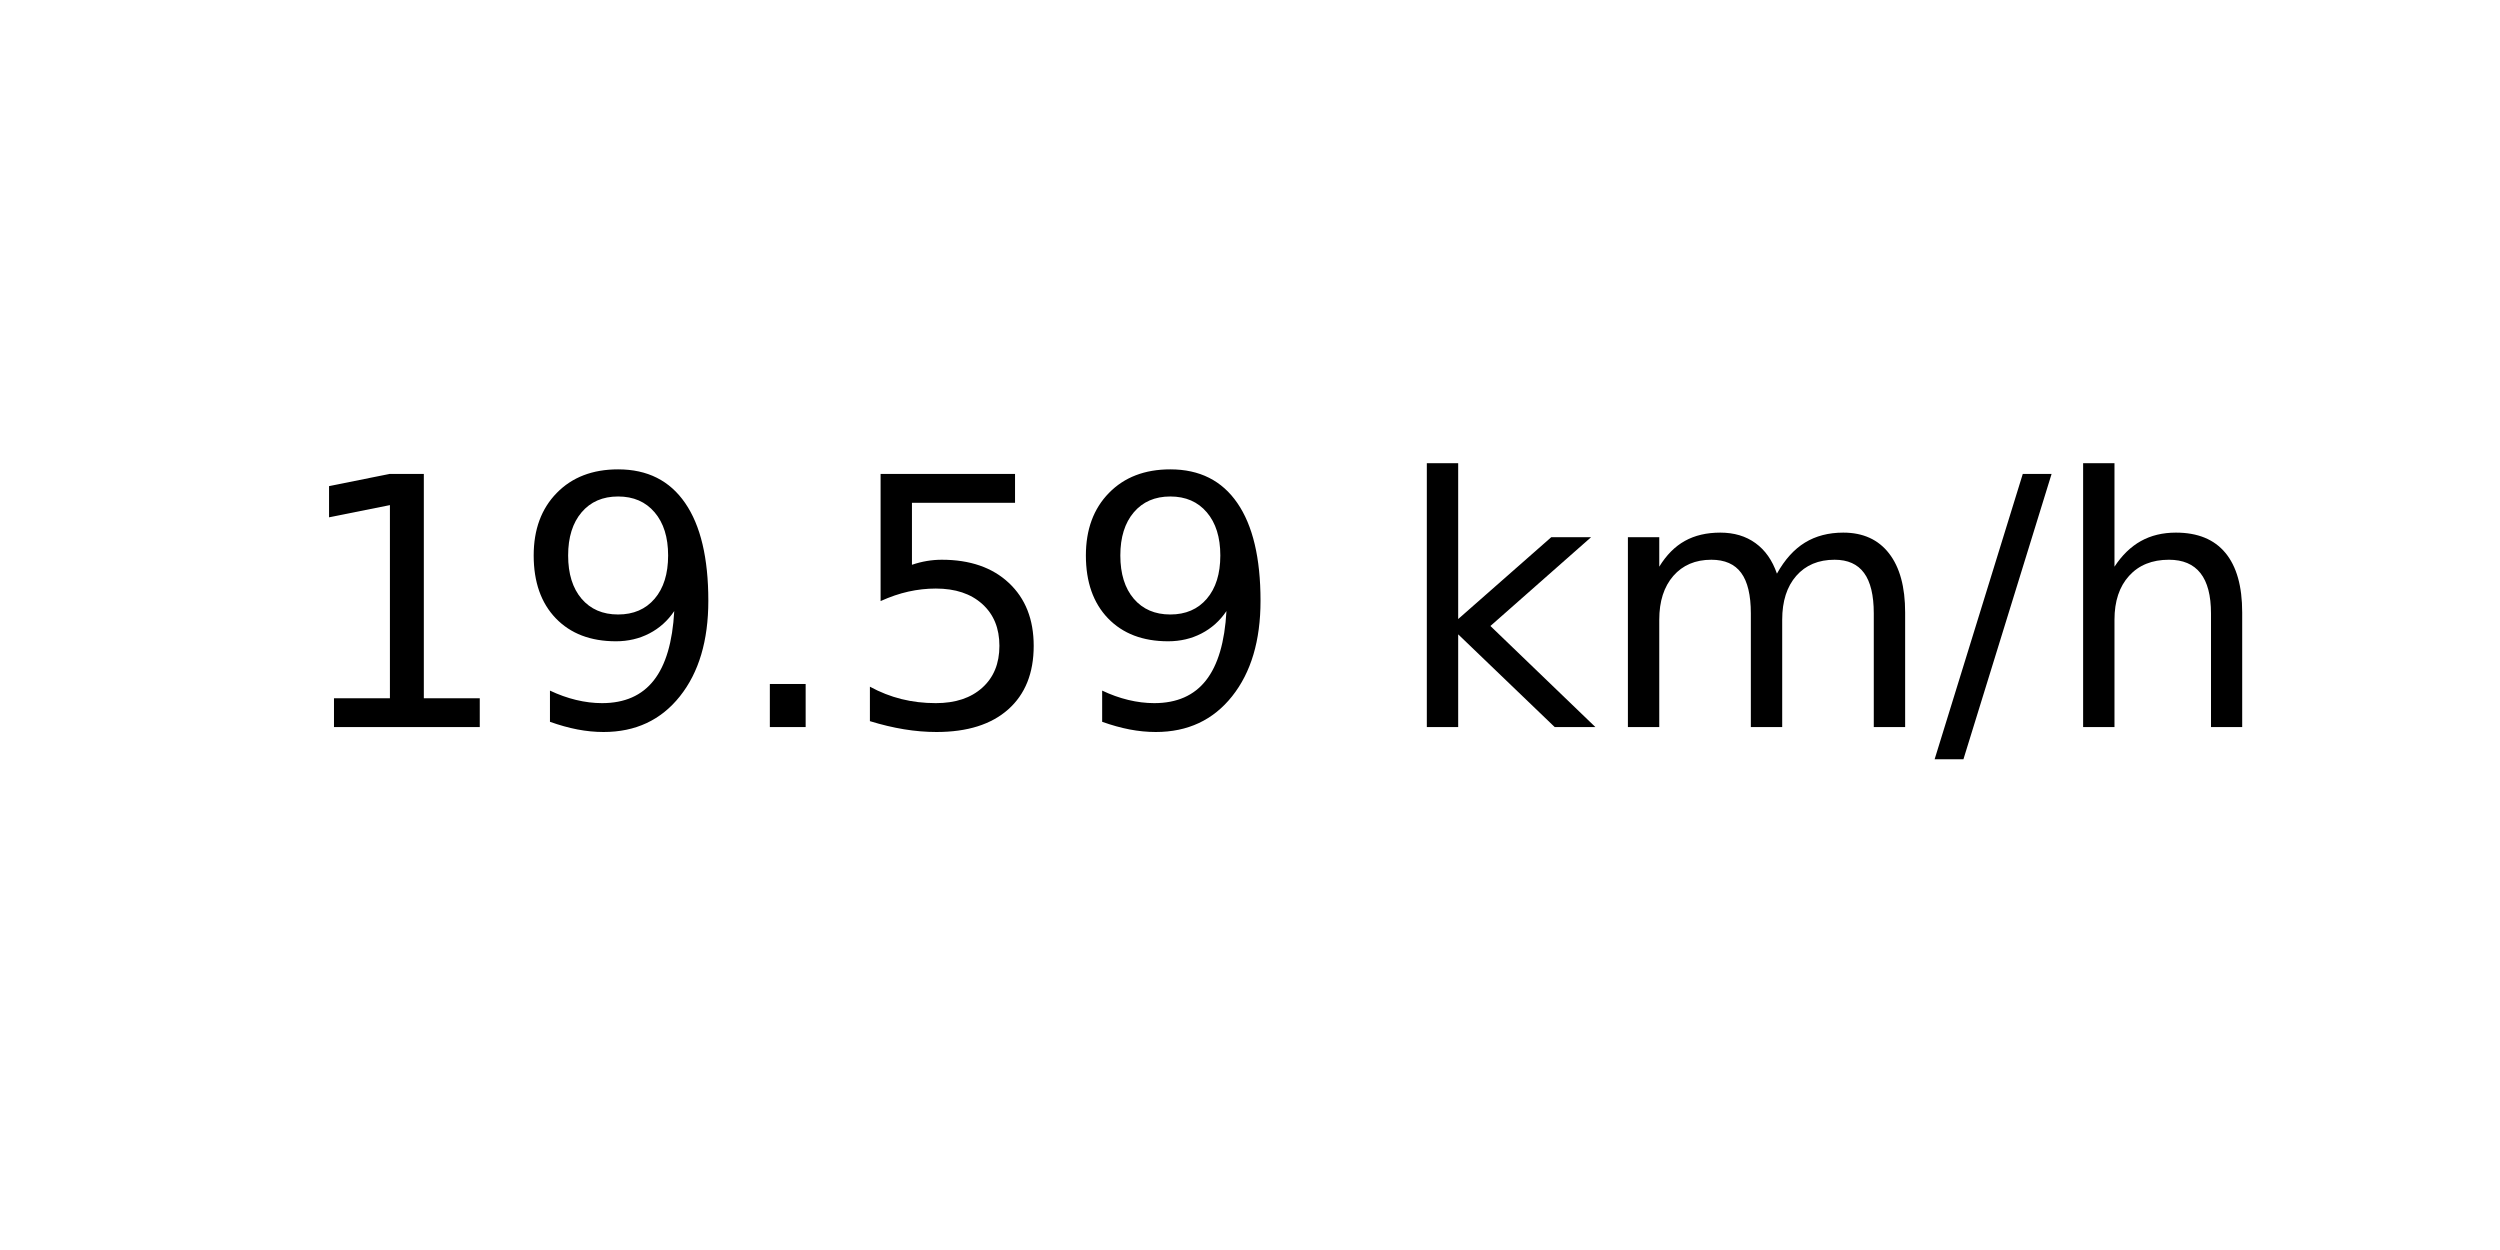
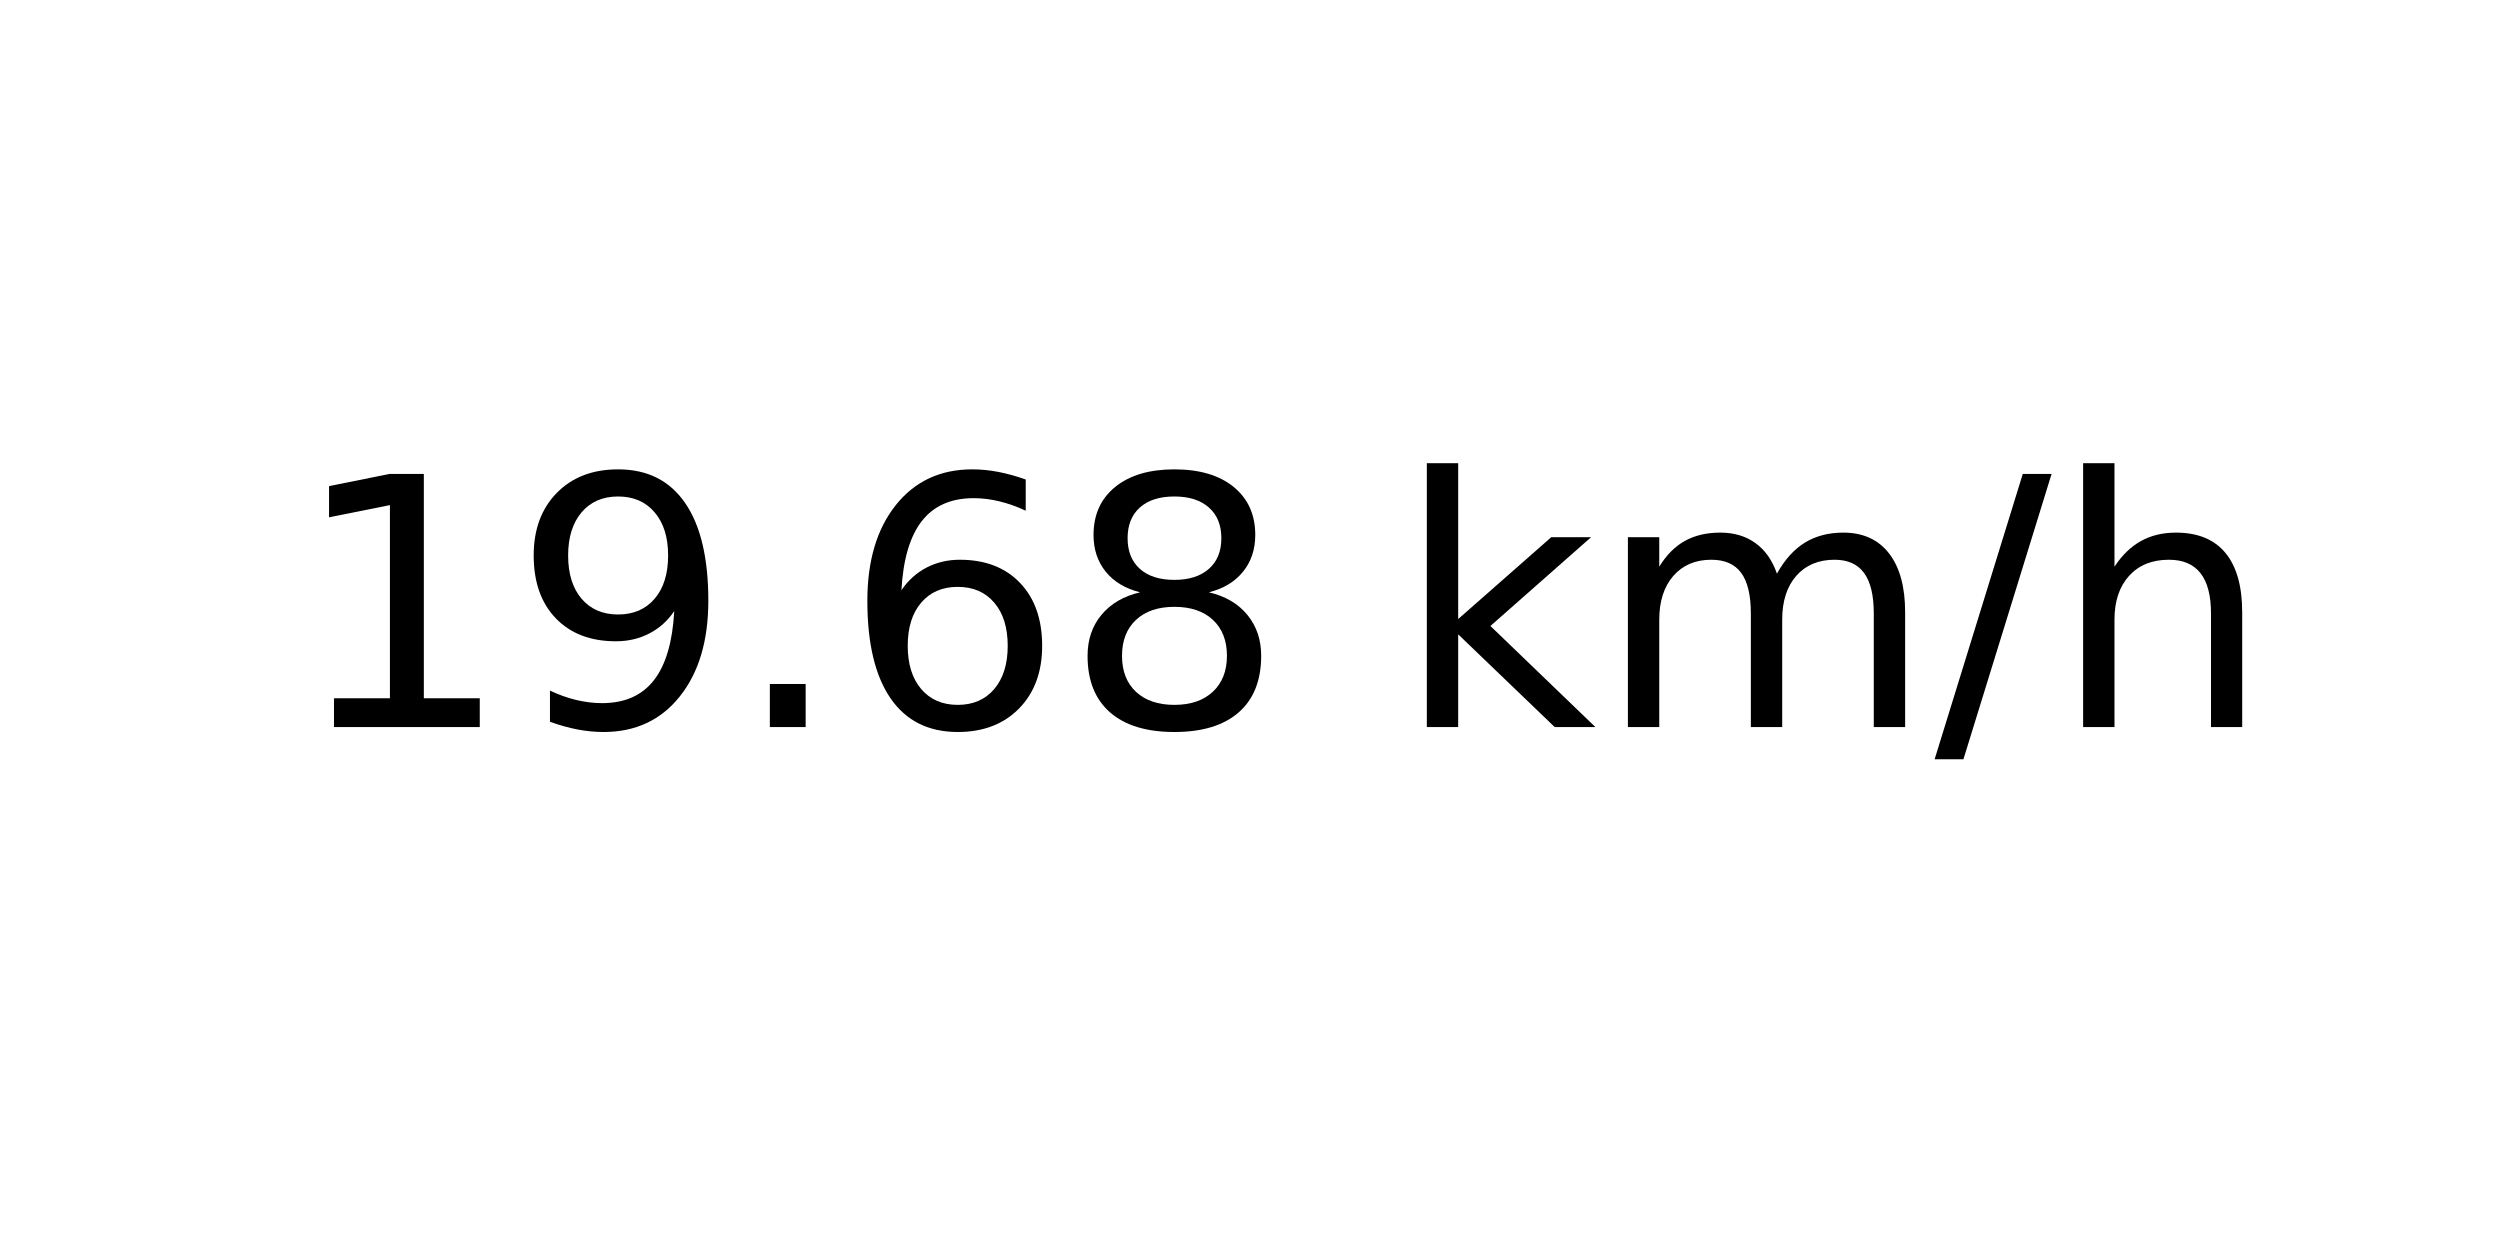
<svg xmlns="http://www.w3.org/2000/svg" xmlns:xlink="http://www.w3.org/1999/xlink" width="72pt" height="36pt" viewBox="0 0 72 36" version="1.1">
  <defs>
    <style type="text/css">*{stroke-linejoin: round; stroke-linecap: butt}</style>
  </defs>
  <g id="figure_1">
    <g id="axes_1">
      <g id="text_1">
        <g transform="translate(8.378125 20.93937) scale(0.1 -0.1)">
          <defs>
            <path id="DejaVuSans-31" d="M 794 531  L 1825 531  L 1825 4091  L 703 3866  L 703 4441  L 1819 4666  L 2450 4666  L 2450 531  L 3481 531  L 3481 0  L 794 0  L 794 531  z " transform="scale(0.015625)" />
            <path id="DejaVuSans-39" d="M 703 97  L 703 672  Q 941 559 1184 500  Q 1428 441 1663 441  Q 2288 441 2617 861  Q 2947 1281 2994 2138  Q 2813 1869 2534 1725  Q 2256 1581 1919 1581  Q 1219 1581 811 2004  Q 403 2428 403 3163  Q 403 3881 828 4315  Q 1253 4750 1959 4750  Q 2769 4750 3195 4129  Q 3622 3509 3622 2328  Q 3622 1225 3098 567  Q 2575 -91 1691 -91  Q 1453 -91 1209 -44  Q 966 3 703 97  z M 1959 2075  Q 2384 2075 2632 2365  Q 2881 2656 2881 3163  Q 2881 3666 2632 3958  Q 2384 4250 1959 4250  Q 1534 4250 1286 3958  Q 1038 3666 1038 3163  Q 1038 2656 1286 2365  Q 1534 2075 1959 2075  z " transform="scale(0.015625)" />
            <path id="DejaVuSans-2e" d="M 684 794  L 1344 794  L 1344 0  L 684 0  L 684 794  z " transform="scale(0.015625)" />
-             <path id="DejaVuSans-35" d="M 691 4666  L 3169 4666  L 3169 4134  L 1269 4134  L 1269 2991  Q 1406 3038 1543 3061  Q 1681 3084 1819 3084  Q 2600 3084 3056 2656  Q 3513 2228 3513 1497  Q 3513 744 3044 326  Q 2575 -91 1722 -91  Q 1428 -91 1123 -41  Q 819 9 494 109  L 494 744  Q 775 591 1075 516  Q 1375 441 1709 441  Q 2250 441 2565 725  Q 2881 1009 2881 1497  Q 2881 1984 2565 2268  Q 2250 2553 1709 2553  Q 1456 2553 1204 2497  Q 953 2441 691 2322  L 691 4666  z " transform="scale(0.015625)" />
+             <path id="DejaVuSans-36" d="M 2113 2584  Q 1688 2584 1439 2293  Q 1191 2003 1191 1497  Q 1191 994 1439 701  Q 1688 409 2113 409  Q 2538 409 2786 701  Q 3034 994 3034 1497  Q 3034 2003 2786 2293  Q 2538 2584 2113 2584  z M 3366 4563  L 3366 3988  Q 3128 4100 2886 4159  Q 2644 4219 2406 4219  Q 1781 4219 1451 3797  Q 1122 3375 1075 2522  Q 1259 2794 1537 2939  Q 1816 3084 2150 3084  Q 2853 3084 3261 2657  Q 3669 2231 3669 1497  Q 3669 778 3244 343  Q 2819 -91 2113 -91  Q 1303 -91 875 529  Q 447 1150 447 2328  Q 447 3434 972 4092  Q 1497 4750 2381 4750  Q 2619 4750 2861 4703  Q 3103 4656 3366 4563  z " transform="scale(0.015625)" />
+             <path id="DejaVuSans-38" d="M 2034 2216  Q 1584 2216 1326 1975  Q 1069 1734 1069 1313  Q 1069 891 1326 650  Q 1584 409 2034 409  Q 2484 409 2743 651  Q 3003 894 3003 1313  Q 3003 1734 2745 1975  Q 2488 2216 2034 2216  z M 1403 2484  Q 997 2584 770 2862  Q 544 3141 544 3541  Q 544 4100 942 4425  Q 1341 4750 2034 4750  Q 2731 4750 3128 4425  Q 3525 4100 3525 3541  Q 3525 3141 3298 2862  Q 3072 2584 2669 2484  Q 3125 2378 3379 2068  Q 3634 1759 3634 1313  Q 3634 634 3220 271  Q 2806 -91 2034 -91  Q 1263 -91 848 271  Q 434 634 434 1313  Q 434 1759 690 2068  Q 947 2378 1403 2484  z M 1172 3481  Q 1172 3119 1398 2916  Q 1625 2713 2034 2713  Q 2441 2713 2670 2916  Q 2900 3119 2900 3481  Q 2900 3844 2670 4047  Q 2441 4250 2034 4250  Q 1625 4250 1398 4047  Q 1172 3844 1172 3481  z " transform="scale(0.015625)" />
            <path id="DejaVuSans-20" transform="scale(0.015625)" />
            <path id="DejaVuSans-6b" d="M 581 4863  L 1159 4863  L 1159 1991  L 2875 3500  L 3609 3500  L 1753 1863  L 3688 0  L 2938 0  L 1159 1709  L 1159 0  L 581 0  L 581 4863  z " transform="scale(0.015625)" />
            <path id="DejaVuSans-6d" d="M 3328 2828  Q 3544 3216 3844 3400  Q 4144 3584 4550 3584  Q 5097 3584 5394 3201  Q 5691 2819 5691 2113  L 5691 0  L 5113 0  L 5113 2094  Q 5113 2597 4934 2840  Q 4756 3084 4391 3084  Q 3944 3084 3684 2787  Q 3425 2491 3425 1978  L 3425 0  L 2847 0  L 2847 2094  Q 2847 2600 2669 2842  Q 2491 3084 2119 3084  Q 1678 3084 1418 2786  Q 1159 2488 1159 1978  L 1159 0  L 581 0  L 581 3500  L 1159 3500  L 1159 2956  Q 1356 3278 1631 3431  Q 1906 3584 2284 3584  Q 2666 3584 2933 3390  Q 3200 3197 3328 2828  z " transform="scale(0.015625)" />
            <path id="DejaVuSans-2f" d="M 1625 4666  L 2156 4666  L 531 -594  L 0 -594  L 1625 4666  z " transform="scale(0.015625)" />
            <path id="DejaVuSans-68" d="M 3513 2113  L 3513 0  L 2938 0  L 2938 2094  Q 2938 2591 2744 2837  Q 2550 3084 2163 3084  Q 1697 3084 1428 2787  Q 1159 2491 1159 1978  L 1159 0  L 581 0  L 581 4863  L 1159 4863  L 1159 2956  Q 1366 3272 1645 3428  Q 1925 3584 2291 3584  Q 2894 3584 3203 3211  Q 3513 2838 3513 2113  z " transform="scale(0.015625)" />
          </defs>
          <use xlink:href="#DejaVuSans-31" />
          <use xlink:href="#DejaVuSans-39" x="63.623" />
          <use xlink:href="#DejaVuSans-2e" x="127.246" />
-           <use xlink:href="#DejaVuSans-35" x="159.033" />
-           <use xlink:href="#DejaVuSans-39" x="222.656" />
+           <use xlink:href="#DejaVuSans-36" x="159.033" />
+           <use xlink:href="#DejaVuSans-38" x="222.656" />
          <use xlink:href="#DejaVuSans-20" x="286.279" />
          <use xlink:href="#DejaVuSans-6b" x="318.066" />
          <use xlink:href="#DejaVuSans-6d" x="375.977" />
          <use xlink:href="#DejaVuSans-2f" x="473.389" />
          <use xlink:href="#DejaVuSans-68" x="507.08" />
        </g>
      </g>
    </g>
  </g>
</svg>
